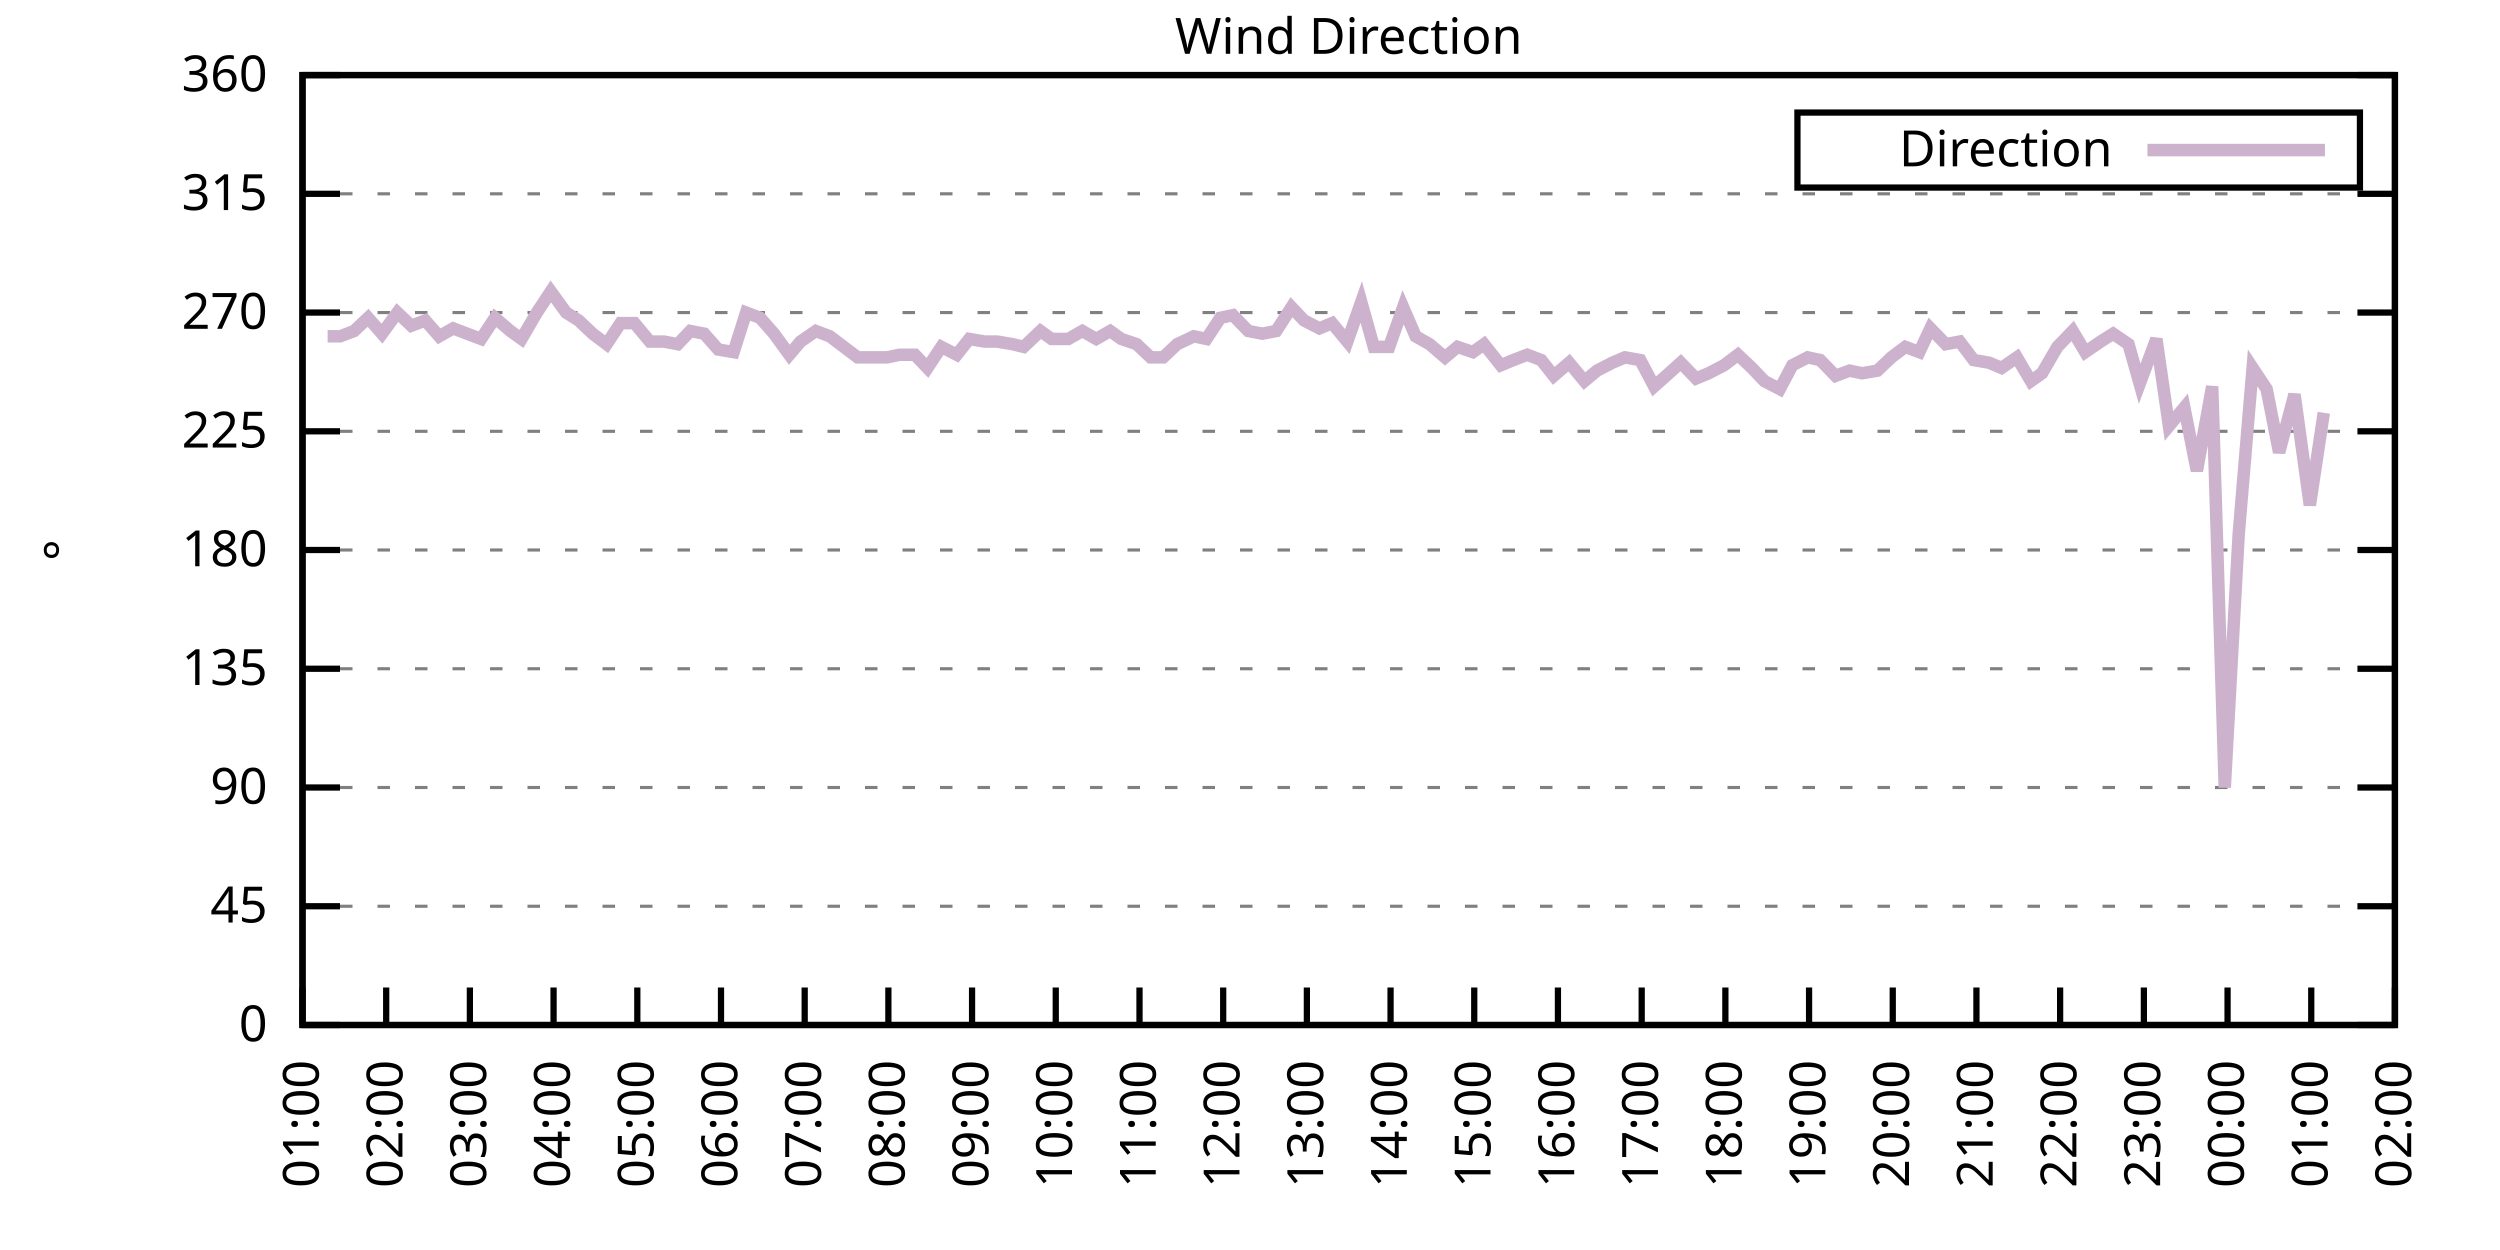
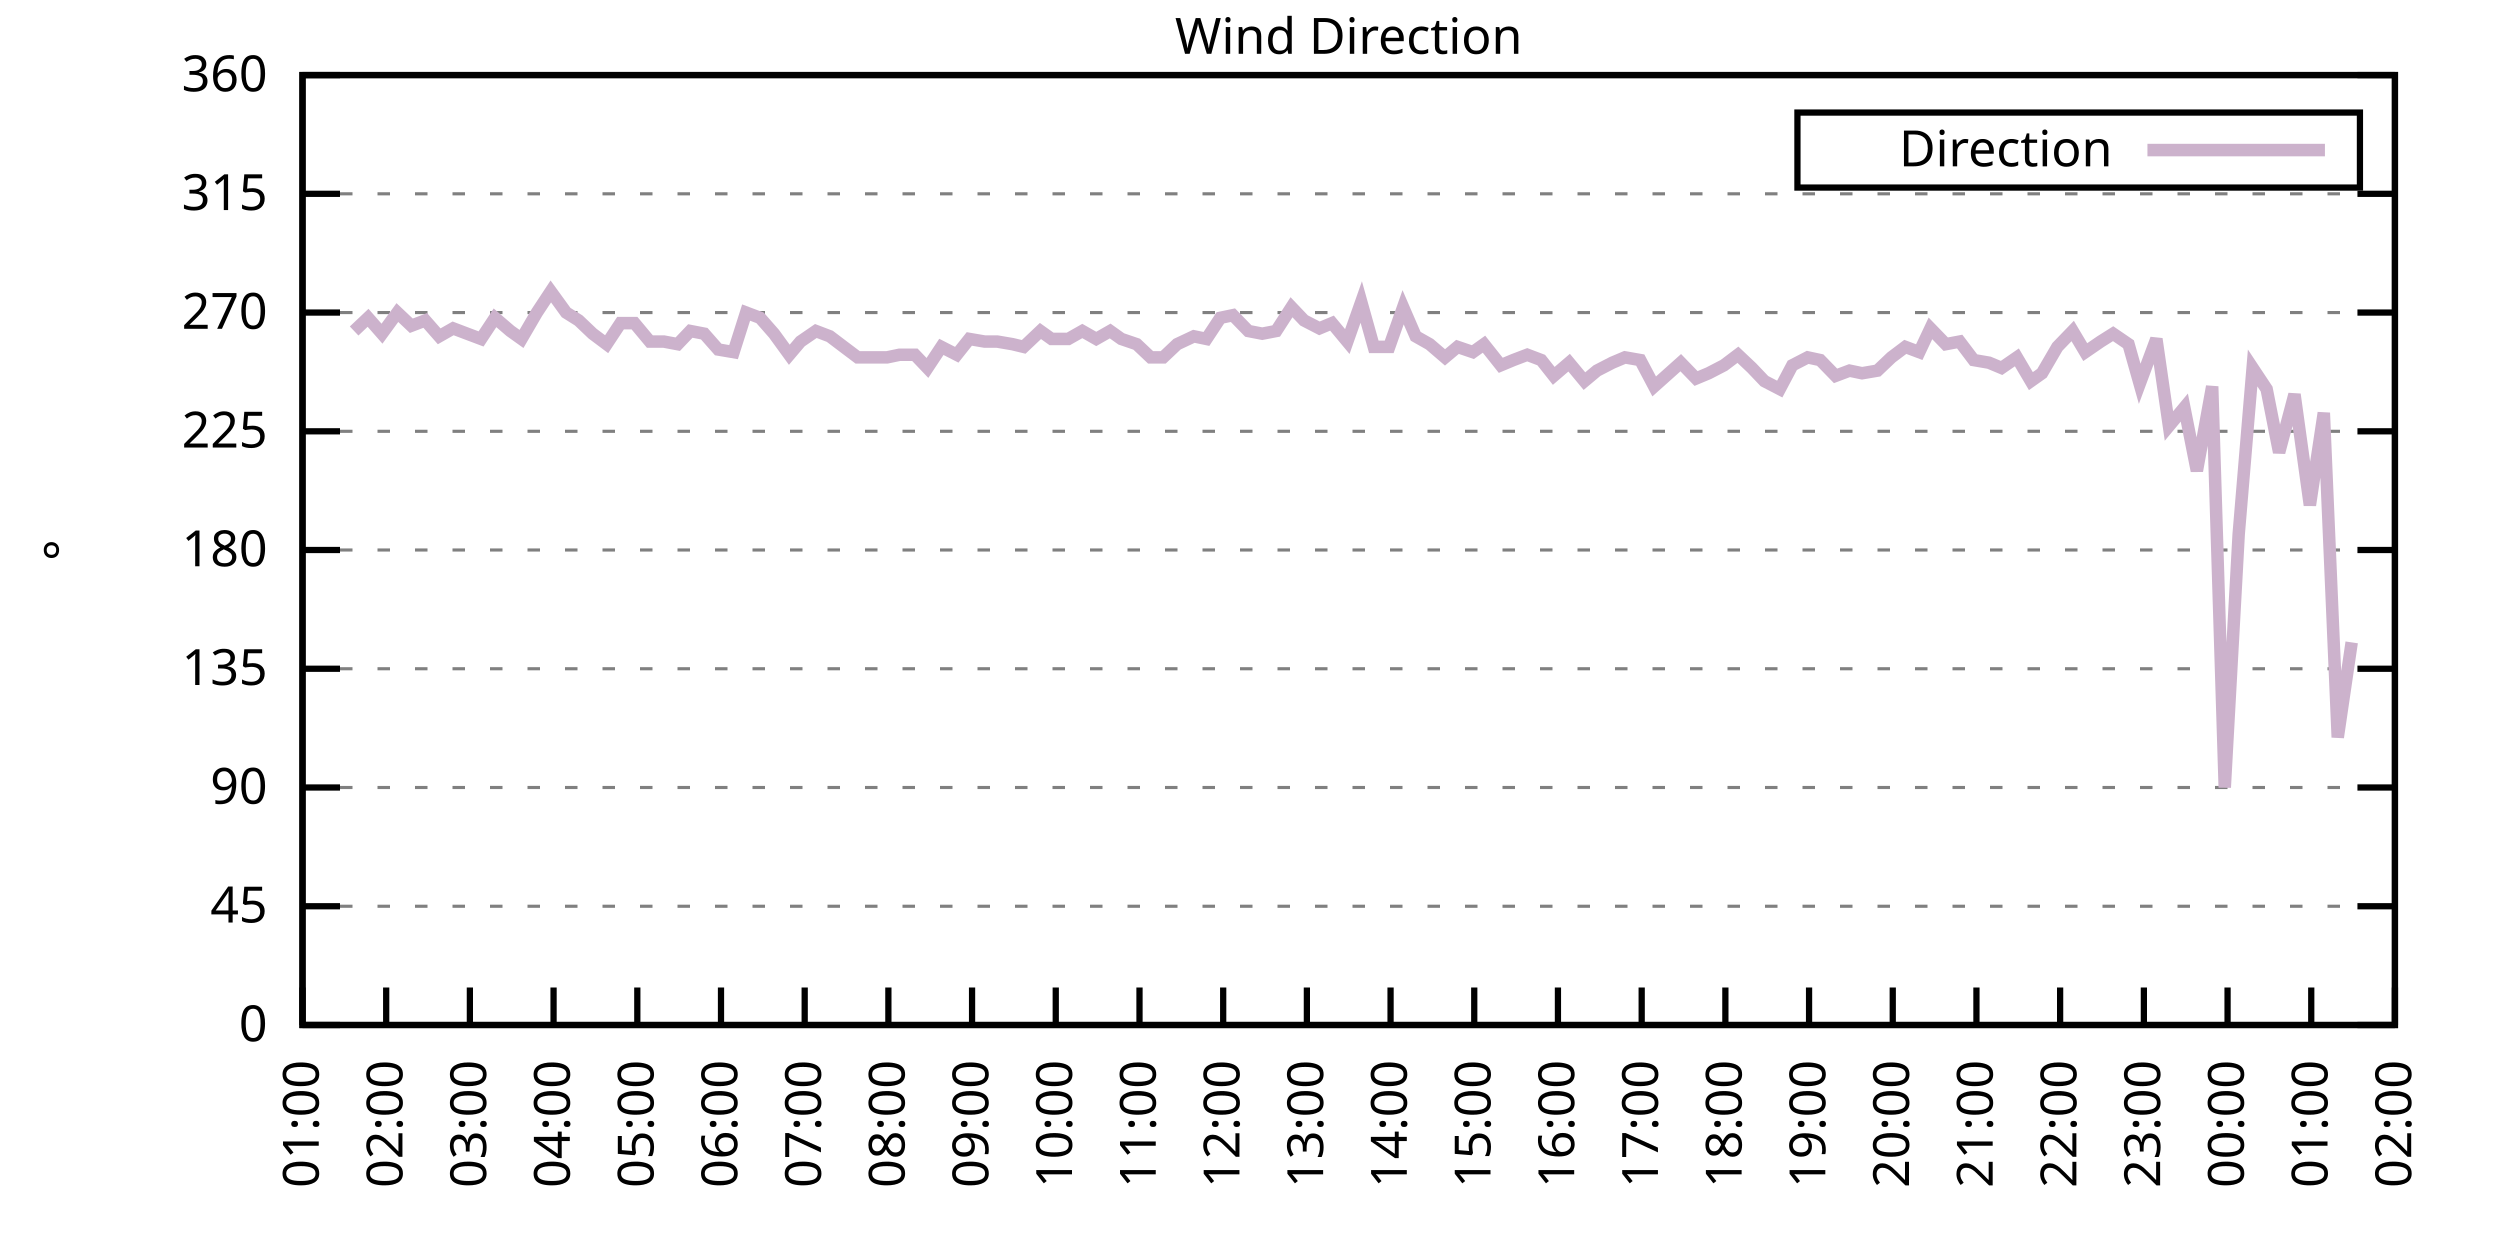
<svg xmlns="http://www.w3.org/2000/svg" xmlns:xlink="http://www.w3.org/1999/xlink" width="400" height="200" viewBox="0 0 400 200">
  <g id="gnuplot_canvas">
    <rect x="0" y="0" width="400" height="200" fill="none" />
    <defs>
      <circle id="gpDot" r="0.5" stroke-width="0.5" stroke="currentColor" />
      <path id="gpPt0" stroke-width="0.333" stroke="currentColor" d="M-1,0 h2 M0,-1 v2" />
      <path id="gpPt1" stroke-width="0.333" stroke="currentColor" d="M-1,-1 L1,1 M1,-1 L-1,1" />
      <path id="gpPt2" stroke-width="0.333" stroke="currentColor" d="M-1,0 L1,0 M0,-1 L0,1 M-1,-1 L1,1 M-1,1 L1,-1" />
      <rect id="gpPt3" stroke-width="0.333" stroke="currentColor" x="-1" y="-1" width="2" height="2" />
      <rect id="gpPt4" stroke-width="0.333" stroke="currentColor" fill="currentColor" x="-1" y="-1" width="2" height="2" />
      <circle id="gpPt5" stroke-width="0.333" stroke="currentColor" cx="0" cy="0" r="1" />
      <use xlink:href="#gpPt5" id="gpPt6" fill="currentColor" stroke="none" />
      <path id="gpPt7" stroke-width="0.333" stroke="currentColor" d="M0,-1.33 L-1.33,0.67 L1.33,0.67 z" />
      <use xlink:href="#gpPt7" id="gpPt8" fill="currentColor" stroke="none" />
      <use xlink:href="#gpPt7" id="gpPt9" stroke="currentColor" transform="rotate(180)" />
      <use xlink:href="#gpPt9" id="gpPt10" fill="currentColor" stroke="none" />
      <use xlink:href="#gpPt3" id="gpPt11" stroke="currentColor" transform="rotate(45)" />
      <use xlink:href="#gpPt11" id="gpPt12" fill="currentColor" stroke="none" />
      <path id="gpPt13" stroke-width="0.333" stroke="currentColor" d="M0,1.330 L1.265,0.411 L0.782,-1.067 L-0.782,-1.076 L-1.265,0.411 z" />
      <use xlink:href="#gpPt13" id="gpPt14" fill="currentColor" stroke="none" />
      <filter id="textbox" filterUnits="objectBoundingBox" x="0" y="0" height="1" width="1">
        <feFlood flood-color="white" flood-opacity="1" result="bgnd" />
        <feComposite in="SourceGraphic" in2="bgnd" operator="atop" />
      </filter>
      <filter id="greybox" filterUnits="objectBoundingBox" x="0" y="0" height="1" width="1">
        <feFlood flood-color="lightgrey" flood-opacity="1" result="grey" />
        <feComposite in="SourceGraphic" in2="grey" operator="atop" />
      </filter>
    </defs>
    <g fill="none" color="white" stroke="currentColor" stroke-width="1.00" stroke-linecap="butt" stroke-linejoin="miter">
</g>
    <g fill="none" color="black" stroke="currentColor" stroke-width="1.00" stroke-linecap="butt" stroke-linejoin="miter">
      <g stroke="none" shape-rendering="crispEdges">
        <polygon fill="rgb(255, 255, 255)" points="48.40,164.00 383.18,164.00 383.18,12.02 48.40,12.02 " />
      </g>
    </g>
    <g fill="none" color="black" stroke="currentColor" stroke-width="1.00" stroke-linecap="butt" stroke-linejoin="miter">
</g>
    <g fill="none" color="black" stroke="black" stroke-width="0.50" stroke-linecap="butt" stroke-linejoin="miter">
</g>
    <g fill="none" color="gray" stroke="currentColor" stroke-width="0.50" stroke-linecap="butt" stroke-linejoin="miter">
      <path stroke="gray" stroke-dasharray="2,4" class="gridline" d="M48.40,164.00 L383.19,164.00  " />
    </g>
    <g fill="none" color="gray" stroke="gray" stroke-width="1.00" stroke-linecap="butt" stroke-linejoin="miter">
</g>
    <g fill="none" color="black" stroke="currentColor" stroke-width="1.00" stroke-linecap="butt" stroke-linejoin="miter">
      <path stroke="black" d="M48.40,164.00 L54.40,164.00 M383.19,164.00 L377.19,164.00  " />
      <g transform="translate(42.80,166.60)" stroke="none" fill="black" font-family="Sans" font-size="8.00" text-anchor="end">
        <text>
          <tspan font-family="Sans"> 0</tspan>
        </text>
      </g>
    </g>
    <g fill="none" color="black" stroke="currentColor" stroke-width="1.00" stroke-linecap="butt" stroke-linejoin="miter">
</g>
    <g fill="none" color="black" stroke="black" stroke-width="0.50" stroke-linecap="butt" stroke-linejoin="miter">
</g>
    <g fill="none" color="gray" stroke="currentColor" stroke-width="0.50" stroke-linecap="butt" stroke-linejoin="miter">
      <path stroke="gray" stroke-dasharray="2,4" class="gridline" d="M48.40,145.00 L383.19,145.00  " />
    </g>
    <g fill="none" color="gray" stroke="gray" stroke-width="1.00" stroke-linecap="butt" stroke-linejoin="miter">
</g>
    <g fill="none" color="black" stroke="currentColor" stroke-width="1.00" stroke-linecap="butt" stroke-linejoin="miter">
      <path stroke="black" d="M48.40,145.00 L54.40,145.00 M383.19,145.00 L377.19,145.00  " />
      <g transform="translate(42.80,147.60)" stroke="none" fill="black" font-family="Sans" font-size="8.00" text-anchor="end">
        <text>
          <tspan font-family="Sans"> 45</tspan>
        </text>
      </g>
    </g>
    <g fill="none" color="black" stroke="currentColor" stroke-width="1.00" stroke-linecap="butt" stroke-linejoin="miter">
</g>
    <g fill="none" color="black" stroke="black" stroke-width="0.50" stroke-linecap="butt" stroke-linejoin="miter">
</g>
    <g fill="none" color="gray" stroke="currentColor" stroke-width="0.50" stroke-linecap="butt" stroke-linejoin="miter">
      <path stroke="gray" stroke-dasharray="2,4" class="gridline" d="M48.40,126.00 L383.19,126.00  " />
    </g>
    <g fill="none" color="gray" stroke="gray" stroke-width="1.00" stroke-linecap="butt" stroke-linejoin="miter">
</g>
    <g fill="none" color="black" stroke="currentColor" stroke-width="1.00" stroke-linecap="butt" stroke-linejoin="miter">
      <path stroke="black" d="M48.40,126.00 L54.40,126.00 M383.19,126.00 L377.19,126.00  " />
      <g transform="translate(42.80,128.60)" stroke="none" fill="black" font-family="Sans" font-size="8.00" text-anchor="end">
        <text>
          <tspan font-family="Sans"> 90</tspan>
        </text>
      </g>
    </g>
    <g fill="none" color="black" stroke="currentColor" stroke-width="1.00" stroke-linecap="butt" stroke-linejoin="miter">
</g>
    <g fill="none" color="black" stroke="black" stroke-width="0.50" stroke-linecap="butt" stroke-linejoin="miter">
</g>
    <g fill="none" color="gray" stroke="currentColor" stroke-width="0.50" stroke-linecap="butt" stroke-linejoin="miter">
      <path stroke="gray" stroke-dasharray="2,4" class="gridline" d="M48.40,107.00 L383.19,107.00  " />
    </g>
    <g fill="none" color="gray" stroke="gray" stroke-width="1.00" stroke-linecap="butt" stroke-linejoin="miter">
</g>
    <g fill="none" color="black" stroke="currentColor" stroke-width="1.00" stroke-linecap="butt" stroke-linejoin="miter">
      <path stroke="black" d="M48.40,107.00 L54.40,107.00 M383.19,107.00 L377.19,107.00  " />
      <g transform="translate(42.80,109.60)" stroke="none" fill="black" font-family="Sans" font-size="8.00" text-anchor="end">
        <text>
          <tspan font-family="Sans"> 135</tspan>
        </text>
      </g>
    </g>
    <g fill="none" color="black" stroke="currentColor" stroke-width="1.00" stroke-linecap="butt" stroke-linejoin="miter">
</g>
    <g fill="none" color="black" stroke="black" stroke-width="0.50" stroke-linecap="butt" stroke-linejoin="miter">
</g>
    <g fill="none" color="gray" stroke="currentColor" stroke-width="0.50" stroke-linecap="butt" stroke-linejoin="miter">
      <path stroke="gray" stroke-dasharray="2,4" class="gridline" d="M48.40,88.00 L383.19,88.00  " />
    </g>
    <g fill="none" color="gray" stroke="gray" stroke-width="1.00" stroke-linecap="butt" stroke-linejoin="miter">
</g>
    <g fill="none" color="black" stroke="currentColor" stroke-width="1.00" stroke-linecap="butt" stroke-linejoin="miter">
      <path stroke="black" d="M48.40,88.00 L54.40,88.00 M383.19,88.00 L377.19,88.00  " />
      <g transform="translate(42.80,90.60)" stroke="none" fill="black" font-family="Sans" font-size="8.00" text-anchor="end">
        <text>
          <tspan font-family="Sans"> 180</tspan>
        </text>
      </g>
    </g>
    <g fill="none" color="black" stroke="currentColor" stroke-width="1.00" stroke-linecap="butt" stroke-linejoin="miter">
</g>
    <g fill="none" color="black" stroke="black" stroke-width="0.50" stroke-linecap="butt" stroke-linejoin="miter">
</g>
    <g fill="none" color="gray" stroke="currentColor" stroke-width="0.50" stroke-linecap="butt" stroke-linejoin="miter">
      <path stroke="gray" stroke-dasharray="2,4" class="gridline" d="M48.40,69.01 L383.19,69.01  " />
    </g>
    <g fill="none" color="gray" stroke="gray" stroke-width="1.00" stroke-linecap="butt" stroke-linejoin="miter">
</g>
    <g fill="none" color="black" stroke="currentColor" stroke-width="1.00" stroke-linecap="butt" stroke-linejoin="miter">
      <path stroke="black" d="M48.40,69.01 L54.40,69.01 M383.19,69.01 L377.19,69.01  " />
      <g transform="translate(42.80,71.61)" stroke="none" fill="black" font-family="Sans" font-size="8.00" text-anchor="end">
        <text>
          <tspan font-family="Sans"> 225</tspan>
        </text>
      </g>
    </g>
    <g fill="none" color="black" stroke="currentColor" stroke-width="1.00" stroke-linecap="butt" stroke-linejoin="miter">
</g>
    <g fill="none" color="black" stroke="black" stroke-width="0.50" stroke-linecap="butt" stroke-linejoin="miter">
</g>
    <g fill="none" color="gray" stroke="currentColor" stroke-width="0.50" stroke-linecap="butt" stroke-linejoin="miter">
      <path stroke="gray" stroke-dasharray="2,4" class="gridline" d="M48.40,50.01 L383.19,50.01  " />
    </g>
    <g fill="none" color="gray" stroke="gray" stroke-width="1.00" stroke-linecap="butt" stroke-linejoin="miter">
</g>
    <g fill="none" color="black" stroke="currentColor" stroke-width="1.00" stroke-linecap="butt" stroke-linejoin="miter">
      <path stroke="black" d="M48.40,50.01 L54.40,50.01 M383.19,50.01 L377.19,50.01  " />
      <g transform="translate(42.80,52.61)" stroke="none" fill="black" font-family="Sans" font-size="8.00" text-anchor="end">
        <text>
          <tspan font-family="Sans"> 270</tspan>
        </text>
      </g>
    </g>
    <g fill="none" color="black" stroke="currentColor" stroke-width="1.00" stroke-linecap="butt" stroke-linejoin="miter">
</g>
    <g fill="none" color="black" stroke="black" stroke-width="0.50" stroke-linecap="butt" stroke-linejoin="miter">
</g>
    <g fill="none" color="gray" stroke="currentColor" stroke-width="0.50" stroke-linecap="butt" stroke-linejoin="miter">
      <path stroke="gray" stroke-dasharray="2,4" class="gridline" d="M48.40,31.01 L383.19,31.01  " />
    </g>
    <g fill="none" color="gray" stroke="gray" stroke-width="1.00" stroke-linecap="butt" stroke-linejoin="miter">
</g>
    <g fill="none" color="black" stroke="currentColor" stroke-width="1.00" stroke-linecap="butt" stroke-linejoin="miter">
      <path stroke="black" d="M48.40,31.01 L54.40,31.01 M383.19,31.01 L377.19,31.01  " />
      <g transform="translate(42.80,33.61)" stroke="none" fill="black" font-family="Sans" font-size="8.00" text-anchor="end">
        <text>
          <tspan font-family="Sans"> 315</tspan>
        </text>
      </g>
    </g>
    <g fill="none" color="black" stroke="currentColor" stroke-width="1.00" stroke-linecap="butt" stroke-linejoin="miter">
</g>
    <g fill="none" color="black" stroke="black" stroke-width="0.50" stroke-linecap="butt" stroke-linejoin="miter">
</g>
    <g fill="none" color="gray" stroke="currentColor" stroke-width="0.50" stroke-linecap="butt" stroke-linejoin="miter">
      <path stroke="gray" stroke-dasharray="2,4" class="gridline" d="M48.40,12.01 L383.19,12.01  " />
    </g>
    <g fill="none" color="gray" stroke="gray" stroke-width="1.00" stroke-linecap="butt" stroke-linejoin="miter">
</g>
    <g fill="none" color="black" stroke="currentColor" stroke-width="1.00" stroke-linecap="butt" stroke-linejoin="miter">
      <path stroke="black" d="M48.40,12.01 L54.40,12.01 M383.19,12.01 L377.19,12.01  " />
      <g transform="translate(42.80,14.61)" stroke="none" fill="black" font-family="Sans" font-size="8.00" text-anchor="end">
        <text>
          <tspan font-family="Sans"> 360</tspan>
        </text>
      </g>
    </g>
    <g fill="none" color="black" stroke="currentColor" stroke-width="1.00" stroke-linecap="butt" stroke-linejoin="miter">
      <path stroke="black" d="M48.40,164.00 L48.40,158.00  " />
      <g transform="translate(51.00,169.60) rotate(270.00)" stroke="none" fill="black" font-family="Sans" font-size="8.00" text-anchor="end">
        <text>
          <tspan font-family="Sans">01:00</tspan>
        </text>
      </g>
    </g>
    <g fill="none" color="black" stroke="currentColor" stroke-width="1.00" stroke-linecap="butt" stroke-linejoin="miter">
      <path stroke="black" d="M61.79,164.00 L61.79,158.00  " />
      <g transform="translate(64.39,169.60) rotate(270.00)" stroke="none" fill="black" font-family="Sans" font-size="8.00" text-anchor="end">
        <text>
          <tspan font-family="Sans">02:00</tspan>
        </text>
      </g>
    </g>
    <g fill="none" color="black" stroke="currentColor" stroke-width="1.00" stroke-linecap="butt" stroke-linejoin="miter">
      <path stroke="black" d="M75.18,164.00 L75.18,158.00  " />
      <g transform="translate(77.78,169.60) rotate(270.00)" stroke="none" fill="black" font-family="Sans" font-size="8.00" text-anchor="end">
        <text>
          <tspan font-family="Sans">03:00</tspan>
        </text>
      </g>
    </g>
    <g fill="none" color="black" stroke="currentColor" stroke-width="1.00" stroke-linecap="butt" stroke-linejoin="miter">
      <path stroke="black" d="M88.57,164.00 L88.57,158.00  " />
      <g transform="translate(91.17,169.60) rotate(270.00)" stroke="none" fill="black" font-family="Sans" font-size="8.00" text-anchor="end">
        <text>
          <tspan font-family="Sans">04:00</tspan>
        </text>
      </g>
    </g>
    <g fill="none" color="black" stroke="currentColor" stroke-width="1.00" stroke-linecap="butt" stroke-linejoin="miter">
      <path stroke="black" d="M101.97,164.00 L101.97,158.00  " />
      <g transform="translate(104.57,169.60) rotate(270.00)" stroke="none" fill="black" font-family="Sans" font-size="8.00" text-anchor="end">
        <text>
          <tspan font-family="Sans">05:00</tspan>
        </text>
      </g>
    </g>
    <g fill="none" color="black" stroke="currentColor" stroke-width="1.00" stroke-linecap="butt" stroke-linejoin="miter">
      <path stroke="black" d="M115.36,164.00 L115.36,158.00  " />
      <g transform="translate(117.96,169.60) rotate(270.00)" stroke="none" fill="black" font-family="Sans" font-size="8.00" text-anchor="end">
        <text>
          <tspan font-family="Sans">06:00</tspan>
        </text>
      </g>
    </g>
    <g fill="none" color="black" stroke="currentColor" stroke-width="1.00" stroke-linecap="butt" stroke-linejoin="miter">
      <path stroke="black" d="M128.75,164.00 L128.75,158.00  " />
      <g transform="translate(131.35,169.60) rotate(270.00)" stroke="none" fill="black" font-family="Sans" font-size="8.00" text-anchor="end">
        <text>
          <tspan font-family="Sans">07:00</tspan>
        </text>
      </g>
    </g>
    <g fill="none" color="black" stroke="currentColor" stroke-width="1.00" stroke-linecap="butt" stroke-linejoin="miter">
      <path stroke="black" d="M142.14,164.00 L142.14,158.00  " />
      <g transform="translate(144.74,169.60) rotate(270.00)" stroke="none" fill="black" font-family="Sans" font-size="8.00" text-anchor="end">
        <text>
          <tspan font-family="Sans">08:00</tspan>
        </text>
      </g>
    </g>
    <g fill="none" color="black" stroke="currentColor" stroke-width="1.00" stroke-linecap="butt" stroke-linejoin="miter">
      <path stroke="black" d="M155.53,164.00 L155.53,158.00  " />
      <g transform="translate(158.13,169.60) rotate(270.00)" stroke="none" fill="black" font-family="Sans" font-size="8.00" text-anchor="end">
        <text>
          <tspan font-family="Sans">09:00</tspan>
        </text>
      </g>
    </g>
    <g fill="none" color="black" stroke="currentColor" stroke-width="1.00" stroke-linecap="butt" stroke-linejoin="miter">
      <path stroke="black" d="M168.92,164.00 L168.92,158.00  " />
      <g transform="translate(171.52,169.60) rotate(270.00)" stroke="none" fill="black" font-family="Sans" font-size="8.00" text-anchor="end">
        <text>
          <tspan font-family="Sans">10:00</tspan>
        </text>
      </g>
    </g>
    <g fill="none" color="black" stroke="currentColor" stroke-width="1.00" stroke-linecap="butt" stroke-linejoin="miter">
      <path stroke="black" d="M182.32,164.00 L182.32,158.00  " />
      <g transform="translate(184.92,169.60) rotate(270.00)" stroke="none" fill="black" font-family="Sans" font-size="8.00" text-anchor="end">
        <text>
          <tspan font-family="Sans">11:00</tspan>
        </text>
      </g>
    </g>
    <g fill="none" color="black" stroke="currentColor" stroke-width="1.00" stroke-linecap="butt" stroke-linejoin="miter">
      <path stroke="black" d="M195.71,164.00 L195.71,158.00  " />
      <g transform="translate(198.31,169.60) rotate(270.00)" stroke="none" fill="black" font-family="Sans" font-size="8.00" text-anchor="end">
        <text>
          <tspan font-family="Sans">12:00</tspan>
        </text>
      </g>
    </g>
    <g fill="none" color="black" stroke="currentColor" stroke-width="1.00" stroke-linecap="butt" stroke-linejoin="miter">
      <path stroke="black" d="M209.10,164.00 L209.10,158.00  " />
      <g transform="translate(211.70,169.60) rotate(270.00)" stroke="none" fill="black" font-family="Sans" font-size="8.00" text-anchor="end">
        <text>
          <tspan font-family="Sans">13:00</tspan>
        </text>
      </g>
    </g>
    <g fill="none" color="black" stroke="currentColor" stroke-width="1.00" stroke-linecap="butt" stroke-linejoin="miter">
      <path stroke="black" d="M222.49,164.00 L222.49,158.00  " />
      <g transform="translate(225.09,169.60) rotate(270.00)" stroke="none" fill="black" font-family="Sans" font-size="8.00" text-anchor="end">
        <text>
          <tspan font-family="Sans">14:00</tspan>
        </text>
      </g>
    </g>
    <g fill="none" color="black" stroke="currentColor" stroke-width="1.00" stroke-linecap="butt" stroke-linejoin="miter">
      <path stroke="black" d="M235.88,164.00 L235.88,158.00  " />
      <g transform="translate(238.48,169.60) rotate(270.00)" stroke="none" fill="black" font-family="Sans" font-size="8.00" text-anchor="end">
        <text>
          <tspan font-family="Sans">15:00</tspan>
        </text>
      </g>
    </g>
    <g fill="none" color="black" stroke="currentColor" stroke-width="1.00" stroke-linecap="butt" stroke-linejoin="miter">
      <path stroke="black" d="M249.27,164.00 L249.27,158.00  " />
      <g transform="translate(251.87,169.60) rotate(270.00)" stroke="none" fill="black" font-family="Sans" font-size="8.00" text-anchor="end">
        <text>
          <tspan font-family="Sans">16:00</tspan>
        </text>
      </g>
    </g>
    <g fill="none" color="black" stroke="currentColor" stroke-width="1.00" stroke-linecap="butt" stroke-linejoin="miter">
      <path stroke="black" d="M262.67,164.00 L262.67,158.00  " />
      <g transform="translate(265.27,169.60) rotate(270.00)" stroke="none" fill="black" font-family="Sans" font-size="8.00" text-anchor="end">
        <text>
          <tspan font-family="Sans">17:00</tspan>
        </text>
      </g>
    </g>
    <g fill="none" color="black" stroke="currentColor" stroke-width="1.00" stroke-linecap="butt" stroke-linejoin="miter">
      <path stroke="black" d="M276.06,164.00 L276.06,158.00  " />
      <g transform="translate(278.66,169.60) rotate(270.00)" stroke="none" fill="black" font-family="Sans" font-size="8.00" text-anchor="end">
        <text>
          <tspan font-family="Sans">18:00</tspan>
        </text>
      </g>
    </g>
    <g fill="none" color="black" stroke="currentColor" stroke-width="1.00" stroke-linecap="butt" stroke-linejoin="miter">
      <path stroke="black" d="M289.45,164.00 L289.45,158.00  " />
      <g transform="translate(292.05,169.60) rotate(270.00)" stroke="none" fill="black" font-family="Sans" font-size="8.00" text-anchor="end">
        <text>
          <tspan font-family="Sans">19:00</tspan>
        </text>
      </g>
    </g>
    <g fill="none" color="black" stroke="currentColor" stroke-width="1.00" stroke-linecap="butt" stroke-linejoin="miter">
      <path stroke="black" d="M302.84,164.00 L302.84,158.00  " />
      <g transform="translate(305.44,169.60) rotate(270.00)" stroke="none" fill="black" font-family="Sans" font-size="8.00" text-anchor="end">
        <text>
          <tspan font-family="Sans">20:00</tspan>
        </text>
      </g>
    </g>
    <g fill="none" color="black" stroke="currentColor" stroke-width="1.00" stroke-linecap="butt" stroke-linejoin="miter">
      <path stroke="black" d="M316.23,164.00 L316.23,158.00  " />
      <g transform="translate(318.83,169.60) rotate(270.00)" stroke="none" fill="black" font-family="Sans" font-size="8.00" text-anchor="end">
        <text>
          <tspan font-family="Sans">21:00</tspan>
        </text>
      </g>
    </g>
    <g fill="none" color="black" stroke="currentColor" stroke-width="1.00" stroke-linecap="butt" stroke-linejoin="miter">
      <path stroke="black" d="M329.62,164.00 L329.62,158.00  " />
      <g transform="translate(332.22,169.60) rotate(270.00)" stroke="none" fill="black" font-family="Sans" font-size="8.00" text-anchor="end">
        <text>
          <tspan font-family="Sans">22:00</tspan>
        </text>
      </g>
    </g>
    <g fill="none" color="black" stroke="currentColor" stroke-width="1.00" stroke-linecap="butt" stroke-linejoin="miter">
      <path stroke="black" d="M343.02,164.00 L343.02,158.00  " />
      <g transform="translate(345.62,169.60) rotate(270.00)" stroke="none" fill="black" font-family="Sans" font-size="8.00" text-anchor="end">
        <text>
          <tspan font-family="Sans">23:00</tspan>
        </text>
      </g>
    </g>
    <g fill="none" color="black" stroke="currentColor" stroke-width="1.00" stroke-linecap="butt" stroke-linejoin="miter">
      <path stroke="black" d="M356.41,164.00 L356.41,158.00  " />
      <g transform="translate(359.01,169.60) rotate(270.00)" stroke="none" fill="black" font-family="Sans" font-size="8.00" text-anchor="end">
        <text>
          <tspan font-family="Sans">00:00</tspan>
        </text>
      </g>
    </g>
    <g fill="none" color="black" stroke="currentColor" stroke-width="1.00" stroke-linecap="butt" stroke-linejoin="miter">
      <path stroke="black" d="M369.80,164.00 L369.80,158.00  " />
      <g transform="translate(372.40,169.60) rotate(270.00)" stroke="none" fill="black" font-family="Sans" font-size="8.00" text-anchor="end">
        <text>
          <tspan font-family="Sans">01:00</tspan>
        </text>
      </g>
    </g>
    <g fill="none" color="black" stroke="currentColor" stroke-width="1.00" stroke-linecap="butt" stroke-linejoin="miter">
      <path stroke="black" d="M383.19,164.00 L383.19,158.00  " />
      <g transform="translate(385.79,169.60) rotate(270.00)" stroke="none" fill="black" font-family="Sans" font-size="8.00" text-anchor="end">
        <text>
          <tspan font-family="Sans">02:00</tspan>
        </text>
      </g>
    </g>
    <g fill="none" color="black" stroke="currentColor" stroke-width="1.00" stroke-linecap="butt" stroke-linejoin="miter">
</g>
    <g fill="none" color="black" stroke="currentColor" stroke-width="1.00" stroke-linecap="butt" stroke-linejoin="miter">
      <path stroke="black" d="M48.40,12.01 L48.40,164.00 L383.19,164.00 L383.19,12.01 L48.40,12.01 Z  " />
    </g>
    <g fill="none" color="black" stroke="currentColor" stroke-width="1.00" stroke-linecap="butt" stroke-linejoin="miter">
</g>
    <g fill="none" color="black" stroke="currentColor" stroke-width="1.00" stroke-linecap="butt" stroke-linejoin="miter">
      <path stroke="black" d="M287.59,30.01 L287.59,18.01 L377.59,18.01 L377.59,30.01 L287.59,30.01 Z  " />
    </g>
    <g id="Wind_direction_plot_1">
      <g fill="none" color="white" stroke="black" stroke-width="2.00" stroke-linecap="butt" stroke-linejoin="miter">
</g>
      <g fill="none" color="black" stroke="currentColor" stroke-width="2.00" stroke-linecap="butt" stroke-linejoin="miter">
        <g transform="translate(337.99,26.61)" stroke="none" fill="black" font-family="Sans" font-size="8.00" text-anchor="end">
          <text>
            <tspan font-family="Sans">Direction</tspan>
          </text>
        </g>
      </g>
      <g fill="none" color="black" stroke="currentColor" stroke-width="2.00" stroke-linecap="butt" stroke-linejoin="miter">
-         <path stroke="rgb(204, 178, 204)" d="M343.59,24.01 L371.99,24.01 M52.42,53.81 L54.43,53.81 L56.66,52.96 L58.89,50.85 L61.12,53.39 L63.58,50.01   L65.81,52.12 L68.04,51.27 L70.27,53.81 L72.50,52.54 L74.74,53.39 L76.97,54.23 L79.20,50.85 L81.66,52.96   L83.44,54.23 L85.90,50.01 L88.13,46.63 L90.58,50.01 L92.59,51.27 L94.82,53.39 L97.06,55.07 L99.29,51.70   L101.52,51.70 L103.98,54.65 L106.21,54.65 L108.44,55.07 L110.45,52.96 L112.68,53.39 L114.91,55.92 L117.37,56.34   L119.38,50.01 L121.61,50.85 L123.84,53.39 L126.29,56.76 L128.08,54.65 L130.54,52.96 L132.77,53.81 L135.00,55.50   L137.23,57.18 L139.69,57.18 L141.92,57.18 L143.93,56.76 L146.38,56.76 L148.39,58.87 L150.62,55.50 L153.08,56.76   L155.09,54.23 L157.54,54.65 L159.55,54.65 L162.01,55.07 L163.79,55.50 L166.47,52.96 L168.25,54.23 L170.93,54.23   L173.17,52.96 L175.40,54.23 L177.63,52.96 L179.41,54.23 L181.87,55.07 L184.10,57.18 L186.11,57.18 L188.34,55.07   L191.02,53.81 L193.03,54.23 L195.26,50.85 L197.27,50.43 L199.73,52.96 L201.96,53.39 L204.19,52.96 L206.64,49.16   L208.65,51.27 L211.11,52.54 L213.12,51.70 L215.57,54.65 L217.80,48.32 L219.81,55.50 L222.27,55.50 L224.50,49.16   L226.51,53.81 L228.74,55.07 L231.20,57.18 L233.20,55.50 L235.66,56.34 L237.44,55.07 L240.12,58.45 L242.13,57.61   L244.36,56.76 L246.60,57.61 L248.60,60.14 L251.06,58.03 L253.51,60.98 L255.52,59.30 L257.98,58.03 L259.99,57.18   L262.44,57.61 L264.67,61.83 L268.92,58.03 L271.37,60.56 L273.38,59.72 L275.83,58.45 L278.07,56.76 L280.30,58.87   L282.31,60.98 L284.76,62.25 L286.77,58.45 L289.23,57.18 L291.23,57.61 L293.69,60.14 L295.92,59.30 L297.93,59.72   L300.39,59.30 L302.62,57.18 L304.85,55.50 L307.08,56.34 L308.87,52.54 L311.32,55.07 L313.55,54.65 L315.79,57.61   L318.24,58.03 L320.25,58.87 L322.70,57.18 L324.94,60.98 L326.72,59.72 L329.18,55.50 L331.63,52.96 L333.64,56.34   L336.10,54.65 L338.10,53.39 L340.56,55.07 L342.35,61.41 L345.02,54.23 L347.03,68.16 L349.49,65.21 L351.50,75.34   L353.95,61.83 L355.96,126.00 L358.19,85.47 L360.42,58.87 L362.66,62.25 L364.66,72.38 L367.12,63.10 L369.58,80.83   L371.81,66.05  " />
+         <path stroke="rgb(204, 178, 204)" d="M343.59,24.01 L371.99,24.01 M56.66,52.96 L58.89,50.85 L61.12,53.39 L63.58,50.01 L65.81,52.12 L68.04,51.27   L70.27,53.81 L72.50,52.54 L74.74,53.39 L76.97,54.23 L79.20,50.85 L81.66,52.96 L83.44,54.23 L85.90,50.01   L88.13,46.63 L90.58,50.01 L92.59,51.27 L94.82,53.39 L97.06,55.07 L99.29,51.70 L101.52,51.70 L103.98,54.65   L106.21,54.65 L108.44,55.07 L110.45,52.96 L112.68,53.39 L114.91,55.92 L117.37,56.34 L119.38,50.01 L121.61,50.85   L123.84,53.39 L126.29,56.76 L128.08,54.65 L130.54,52.96 L132.77,53.81 L135.00,55.50 L137.23,57.18 L139.69,57.18   L141.92,57.18 L143.93,56.76 L146.38,56.76 L148.39,58.87 L150.62,55.50 L153.08,56.76 L155.09,54.23 L157.54,54.65   L159.55,54.65 L162.01,55.07 L163.79,55.50 L166.47,52.96 L168.25,54.23 L170.93,54.23 L173.17,52.96 L175.40,54.23   L177.63,52.96 L179.41,54.23 L181.87,55.07 L184.10,57.18 L186.11,57.18 L188.34,55.07 L191.02,53.81 L193.03,54.23   L195.26,50.85 L197.27,50.43 L199.73,52.96 L201.96,53.39 L204.19,52.96 L206.64,49.16 L208.65,51.27 L211.11,52.54   L213.12,51.70 L215.57,54.65 L217.80,48.32 L219.81,55.50 L222.27,55.50 L224.50,49.16 L226.51,53.81 L228.74,55.07   L231.20,57.18 L233.20,55.50 L235.66,56.34 L237.44,55.07 L240.12,58.45 L242.13,57.61 L244.36,56.76 L246.60,57.61   L248.60,60.14 L251.06,58.03 L253.51,60.98 L255.52,59.30 L257.98,58.03 L259.99,57.18 L262.44,57.61 L264.67,61.83   L268.92,58.03 L271.37,60.56 L273.38,59.72 L275.83,58.45 L278.07,56.76 L280.30,58.87 L282.31,60.98 L284.76,62.25   L286.77,58.45 L289.23,57.18 L291.23,57.61 L293.69,60.14 L295.92,59.30 L297.93,59.72 L300.39,59.30 L302.62,57.18   L304.85,55.50 L307.08,56.34 L308.87,52.54 L311.32,55.07 L313.55,54.65 L315.79,57.61 L318.24,58.03 L320.25,58.87   L322.70,57.18 L324.94,60.98 L326.72,59.72 L329.18,55.50 L331.63,52.96 L333.64,56.34 L336.10,54.65 L338.10,53.39   L340.56,55.07 L342.35,61.41 L345.02,54.23 L347.03,68.16 L349.49,65.21 L351.50,75.34 L353.95,61.83 L355.96,126.00   L358.19,85.47 L360.42,58.87 L362.66,62.25 L364.66,72.38 L367.12,63.10 L369.58,80.83 L371.81,66.05 L374.04,117.98   L376.27,102.78  " />
      </g>
    </g>
    <g fill="none" color="black" stroke="currentColor" stroke-width="2.00" stroke-linecap="butt" stroke-linejoin="miter">
</g>
    <g fill="none" color="black" stroke="black" stroke-width="1.00" stroke-linecap="butt" stroke-linejoin="miter">
</g>
    <g fill="none" color="black" stroke="currentColor" stroke-width="1.00" stroke-linecap="butt" stroke-linejoin="miter">
      <path stroke="black" d="M48.40,12.01 L48.40,164.00 L383.19,164.00 L383.19,12.01 L48.40,12.01 Z  " />
      <g transform="translate(12.80,88.01) rotate(270.00)" stroke="none" fill="black" font-family="Sans" font-size="8.00" text-anchor="middle">
        <text>
          <tspan font-family="Sans">°</tspan>
        </text>
      </g>
    </g>
    <g fill="none" color="black" stroke="currentColor" stroke-width="1.00" stroke-linecap="butt" stroke-linejoin="miter">
</g>
    <g fill="none" color="black" stroke="currentColor" stroke-width="1.00" stroke-linecap="butt" stroke-linejoin="miter">
      <g transform="translate(215.79,8.61)" stroke="none" fill="black" font-family="Sans" font-size="8.00" text-anchor="middle">
        <text>
          <tspan font-family="Sans">Wind Direction</tspan>
        </text>
      </g>
    </g>
    <g fill="none" color="black" stroke="currentColor" stroke-width="1.00" stroke-linecap="butt" stroke-linejoin="miter">
</g>
  </g>
</svg>
